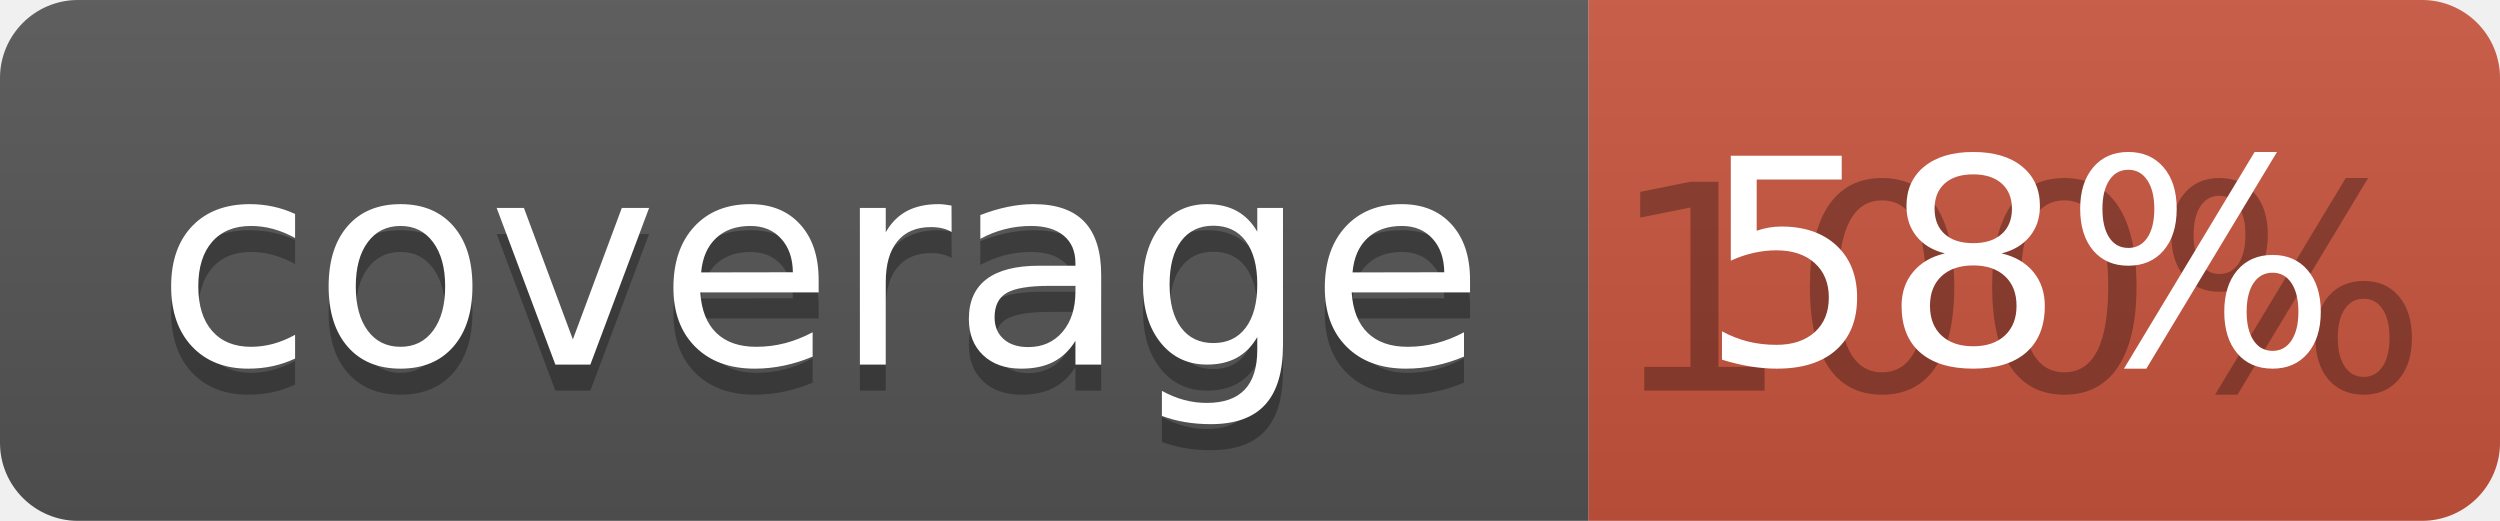
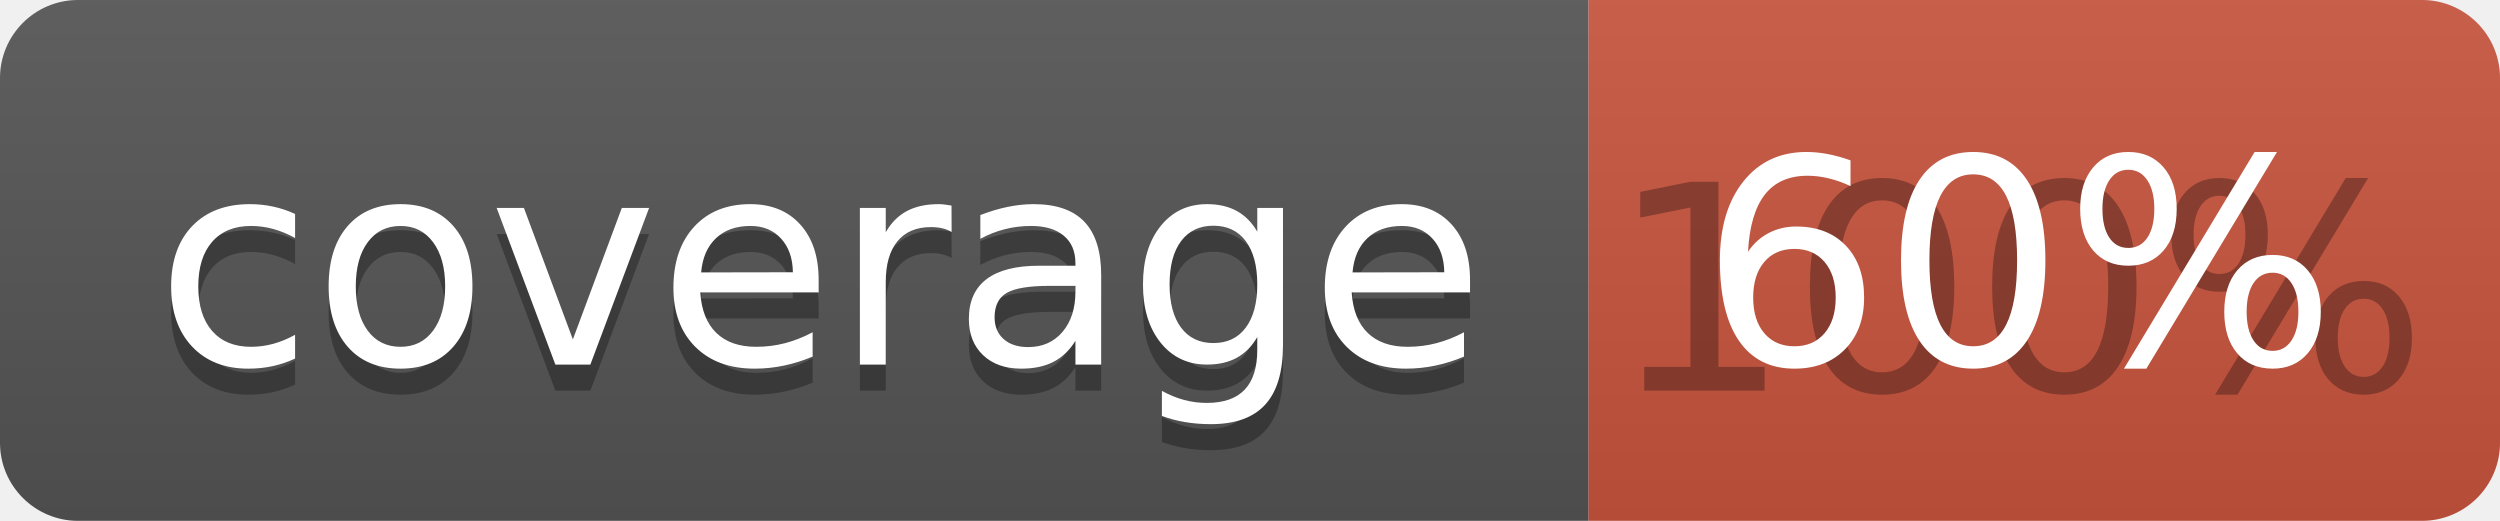
<svg xmlns="http://www.w3.org/2000/svg" width="96" height="20">
  <linearGradient id="b" x2="0" y2="100%">
    <stop offset="0" stop-color="#bbb" stop-opacity=".1" />
    <stop offset="1" stop-opacity=".1" />
  </linearGradient>
  <clipPath id="a">
    <rect width="96" height="20" rx="3" fill="#fff" />
  </clipPath>
  <g clip-path="url(#a)">
    <path fill="#555" d="M0 0h61v20H0z" />
    <path fill="#CA553E" d="M61 0h35v20H61z" />
    <path fill="url(#b)" d="M0 0h96v20H0z" />
  </g>
  <g fill="#fff" text-anchor="middle" font-family="DejaVu Sans,Verdana,Geneva,sans-serif" font-size="110">
    <text x="315" y="150" fill="#010101" fill-opacity=".3" transform="scale(.1)" textLength="510">coverage</text>
    <text x="315" y="140" transform="scale(.1)" textLength="510">coverage</text>
    <text x="775" y="150" fill="#010101" fill-opacity=".3" transform="scale(.1)" textLength="250">100%</text>
-     <text x="775" y="140" transform="scale(.1)" textLength="250">58%</text>
+     <text x="775" y="140" transform="scale(.1)" textLength="250">60%</text>
  </g>
</svg>
